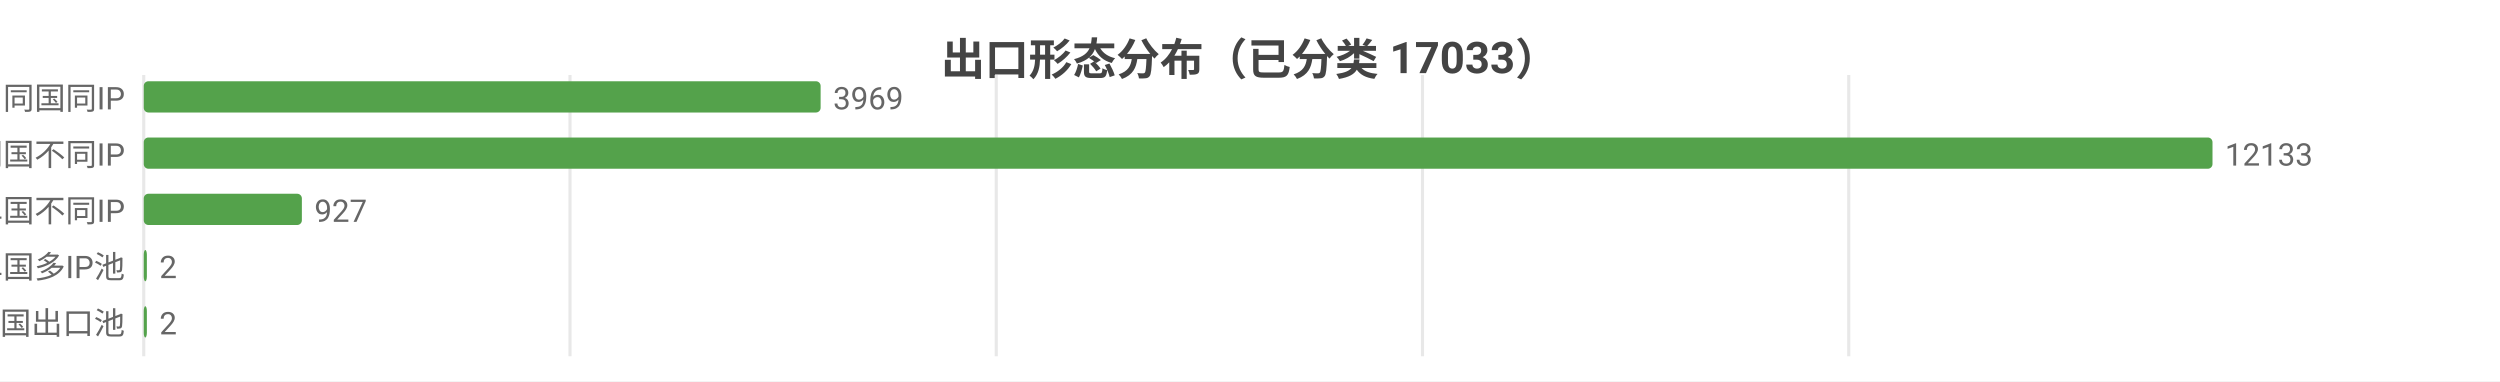
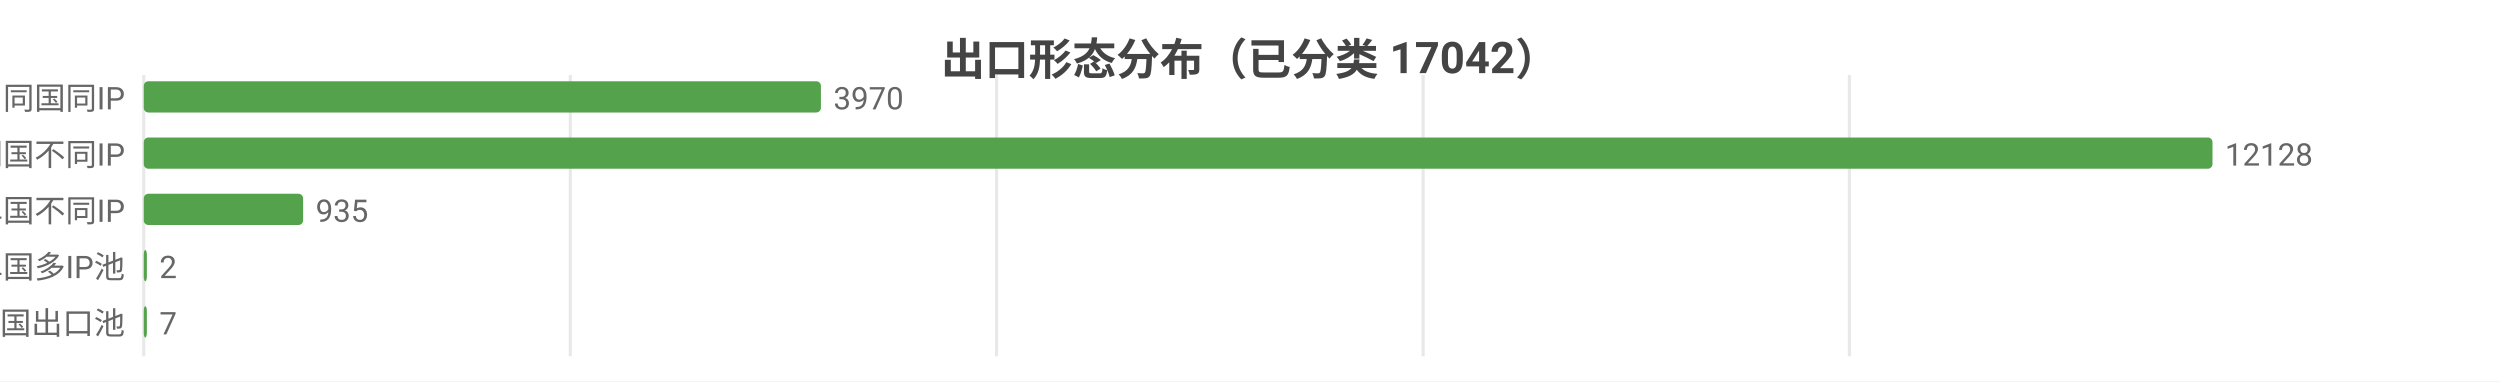
<svg xmlns="http://www.w3.org/2000/svg" width="800" height="122" viewBox="0 0 800 122">
  <rect width="800" height="122" fill="#ffffff" />
  <style>text{font-family:system-ui,-apple-system,'Segoe UI',Roboto,'PingFang SC','Microsoft YaHei','Noto Sans CJK SC',sans-serif}.g{stroke:#e8e8e8;stroke-width:1}.a{stroke:#999;stroke-width:1}.t{font-size:10px;fill:#666}.m{font-size:10px;text-anchor:middle;fill:#666}.e{font-size:10px;text-anchor:end;fill:#666}.l{font-size:11px;fill:#333}.tt{font-size:14px;font-weight:600;text-anchor:middle;fill:#444}.em{font-size:13px;text-anchor:middle;fill:#999}</style>
-   <text class="tt" x="400.0" y="24">出口形态分布（已分类 17033）</text>
+   <text class="tt" x="400.0" y="24">出口形态分布（已分类 17042）</text>
  <line class="g" x1="46" y1="24" x2="46" y2="114" />
-   <line class="g" x1="182.4" y1="24" x2="182.4" y2="114" />
-   <line class="g" x1="318.8" y1="24" x2="318.8" y2="114" />
-   <line class="g" x1="455.2" y1="24" x2="455.2" y2="114" />
-   <line class="g" x1="591.6" y1="24" x2="591.6" y2="114" />
+   <line class="g" x1="182.5" y1="24" x2="182.5" y2="114" />
+   <line class="g" x1="318.9" y1="24" x2="318.9" y2="114" />
+   <line class="g" x1="455.4" y1="24" x2="455.4" y2="114" />
+   <line class="g" x1="591.8" y1="24" x2="591.8" y2="114" />
  <text class="e" x="40" y="35">SS 同国同IP</text>
-   <rect x="46" y="26" width="216.6" height="10" fill="#54a24b" rx="1.5" />
-   <text class="t" x="266.6" y="35">3969</text>
+   <rect x="46" y="26" width="216.7" height="10" fill="#54a24b" rx="1.5" />
+   <text class="t" x="266.7" y="35">3970</text>
  <text class="e" x="40" y="53">SD 同国不同IP</text>
  <rect x="46" y="44" width="662" height="10" fill="#54a24b" rx="1.5" />
-   <text class="t" x="712" y="53">12133</text>
+   <text class="t" x="712" y="53">12128</text>
  <text class="e" x="40" y="71">CD 跨境单国不同IP</text>
-   <rect x="46" y="62" width="50.6" height="10" fill="#54a24b" rx="1.5" />
-   <text class="t" x="100.6" y="71">927</text>
+   <rect x="46" y="62" width="51.0" height="10" fill="#54a24b" rx="1.5" />
+   <text class="t" x="101.0" y="71">935</text>
  <text class="e" x="40" y="89">CP 跨境单国多IP池</text>
  <rect x="46" y="80" width="1" height="10" fill="#54a24b" rx="1.5" />
  <text class="t" x="51" y="89">2</text>
  <text class="e" x="40" y="107">CM 跨境多国出口池</text>
  <rect x="46" y="98" width="1" height="10" fill="#54a24b" rx="1.5" />
-   <text class="t" x="51" y="107">2</text>
+   <text class="t" x="51" y="107">7</text>
</svg>
